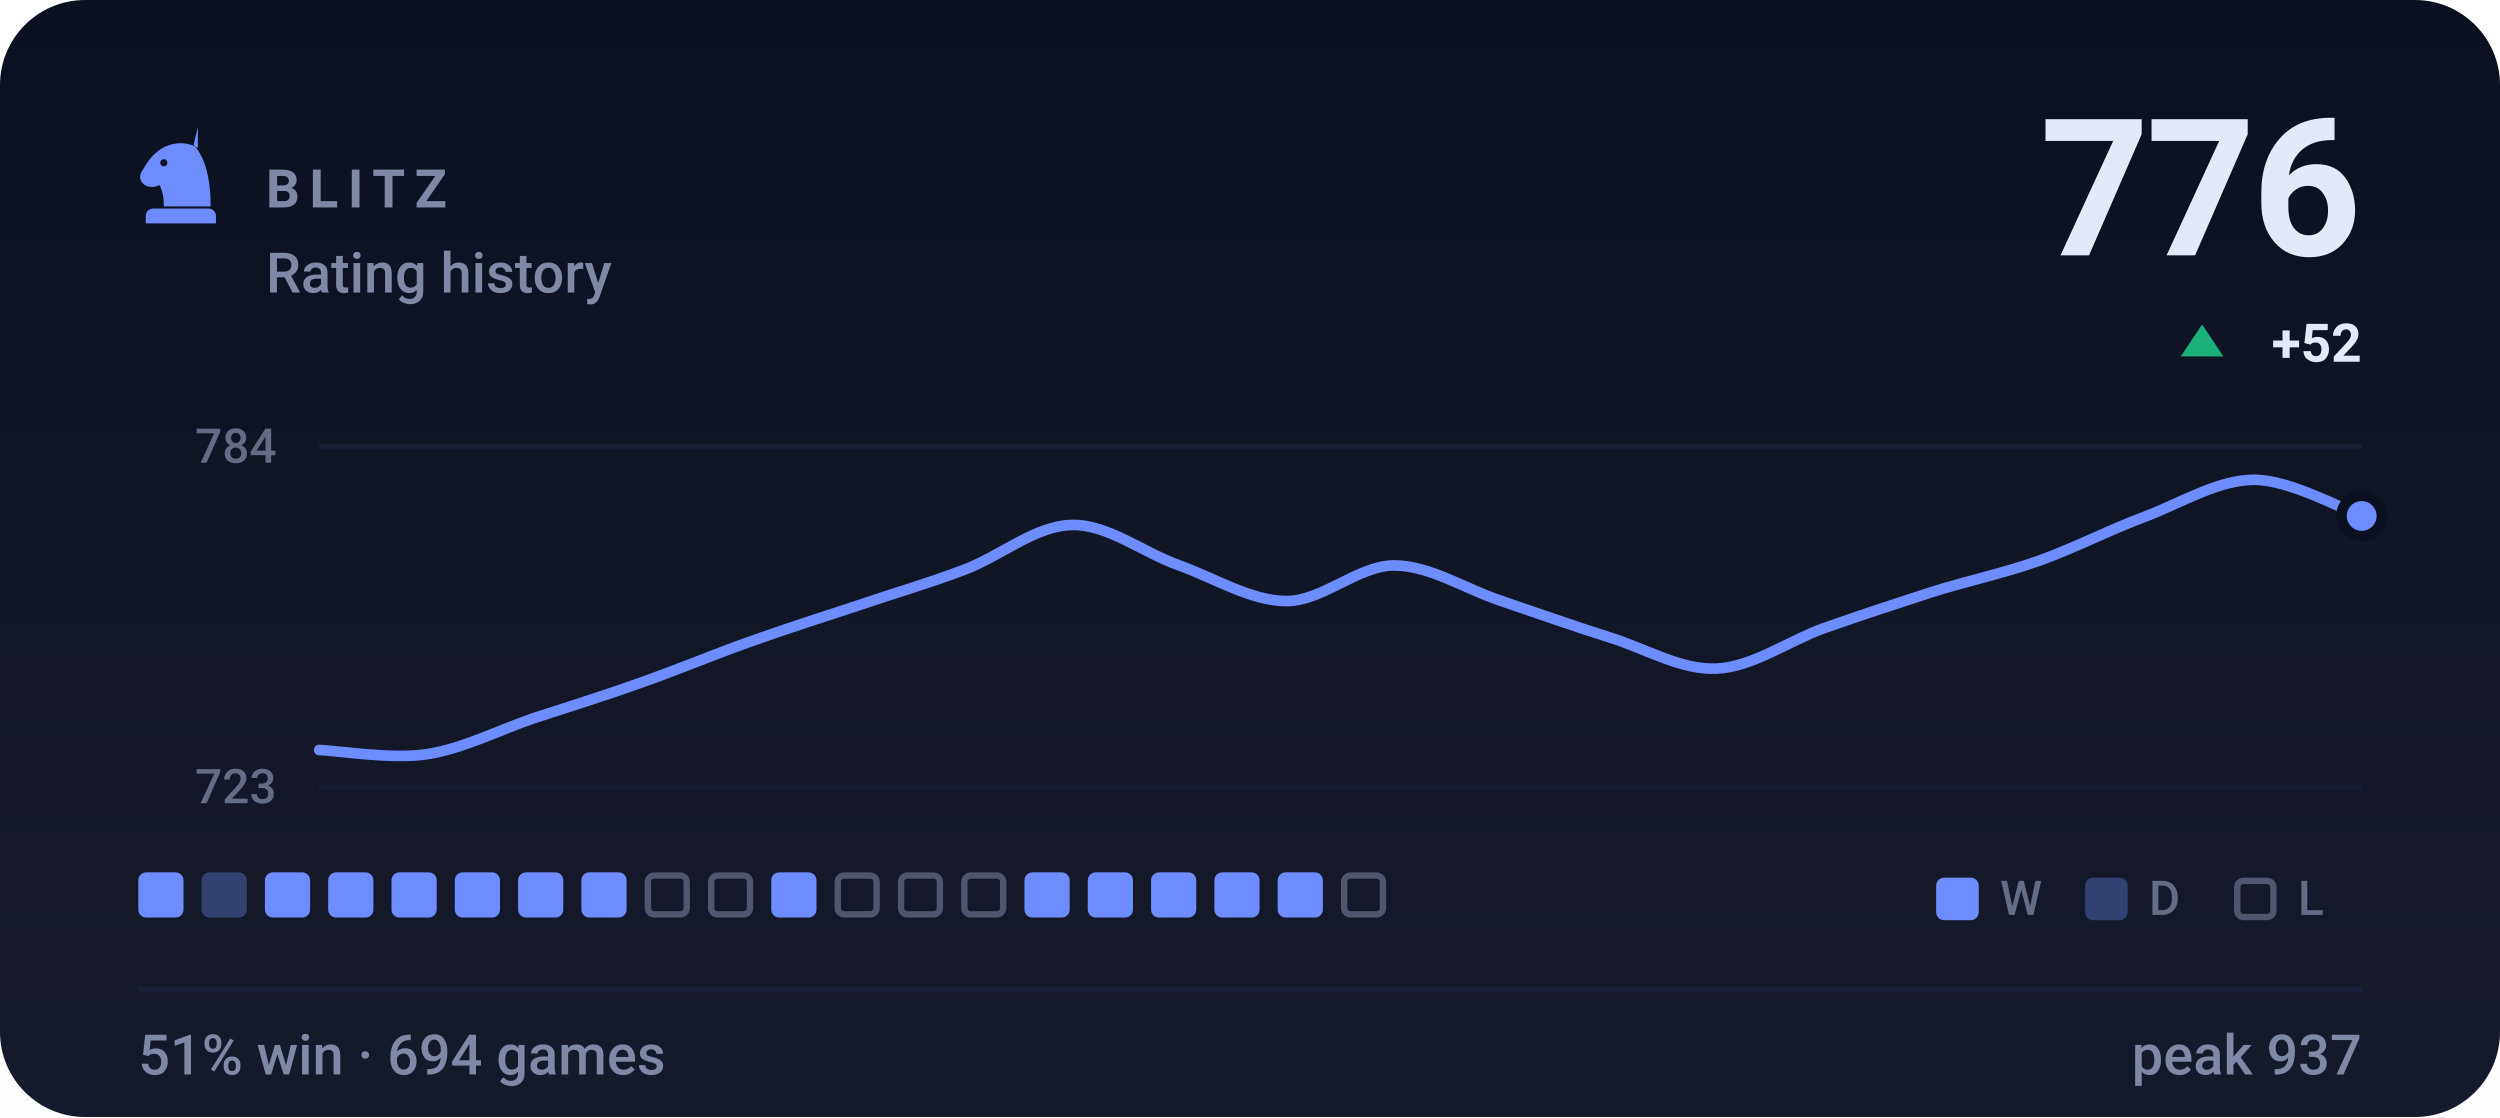
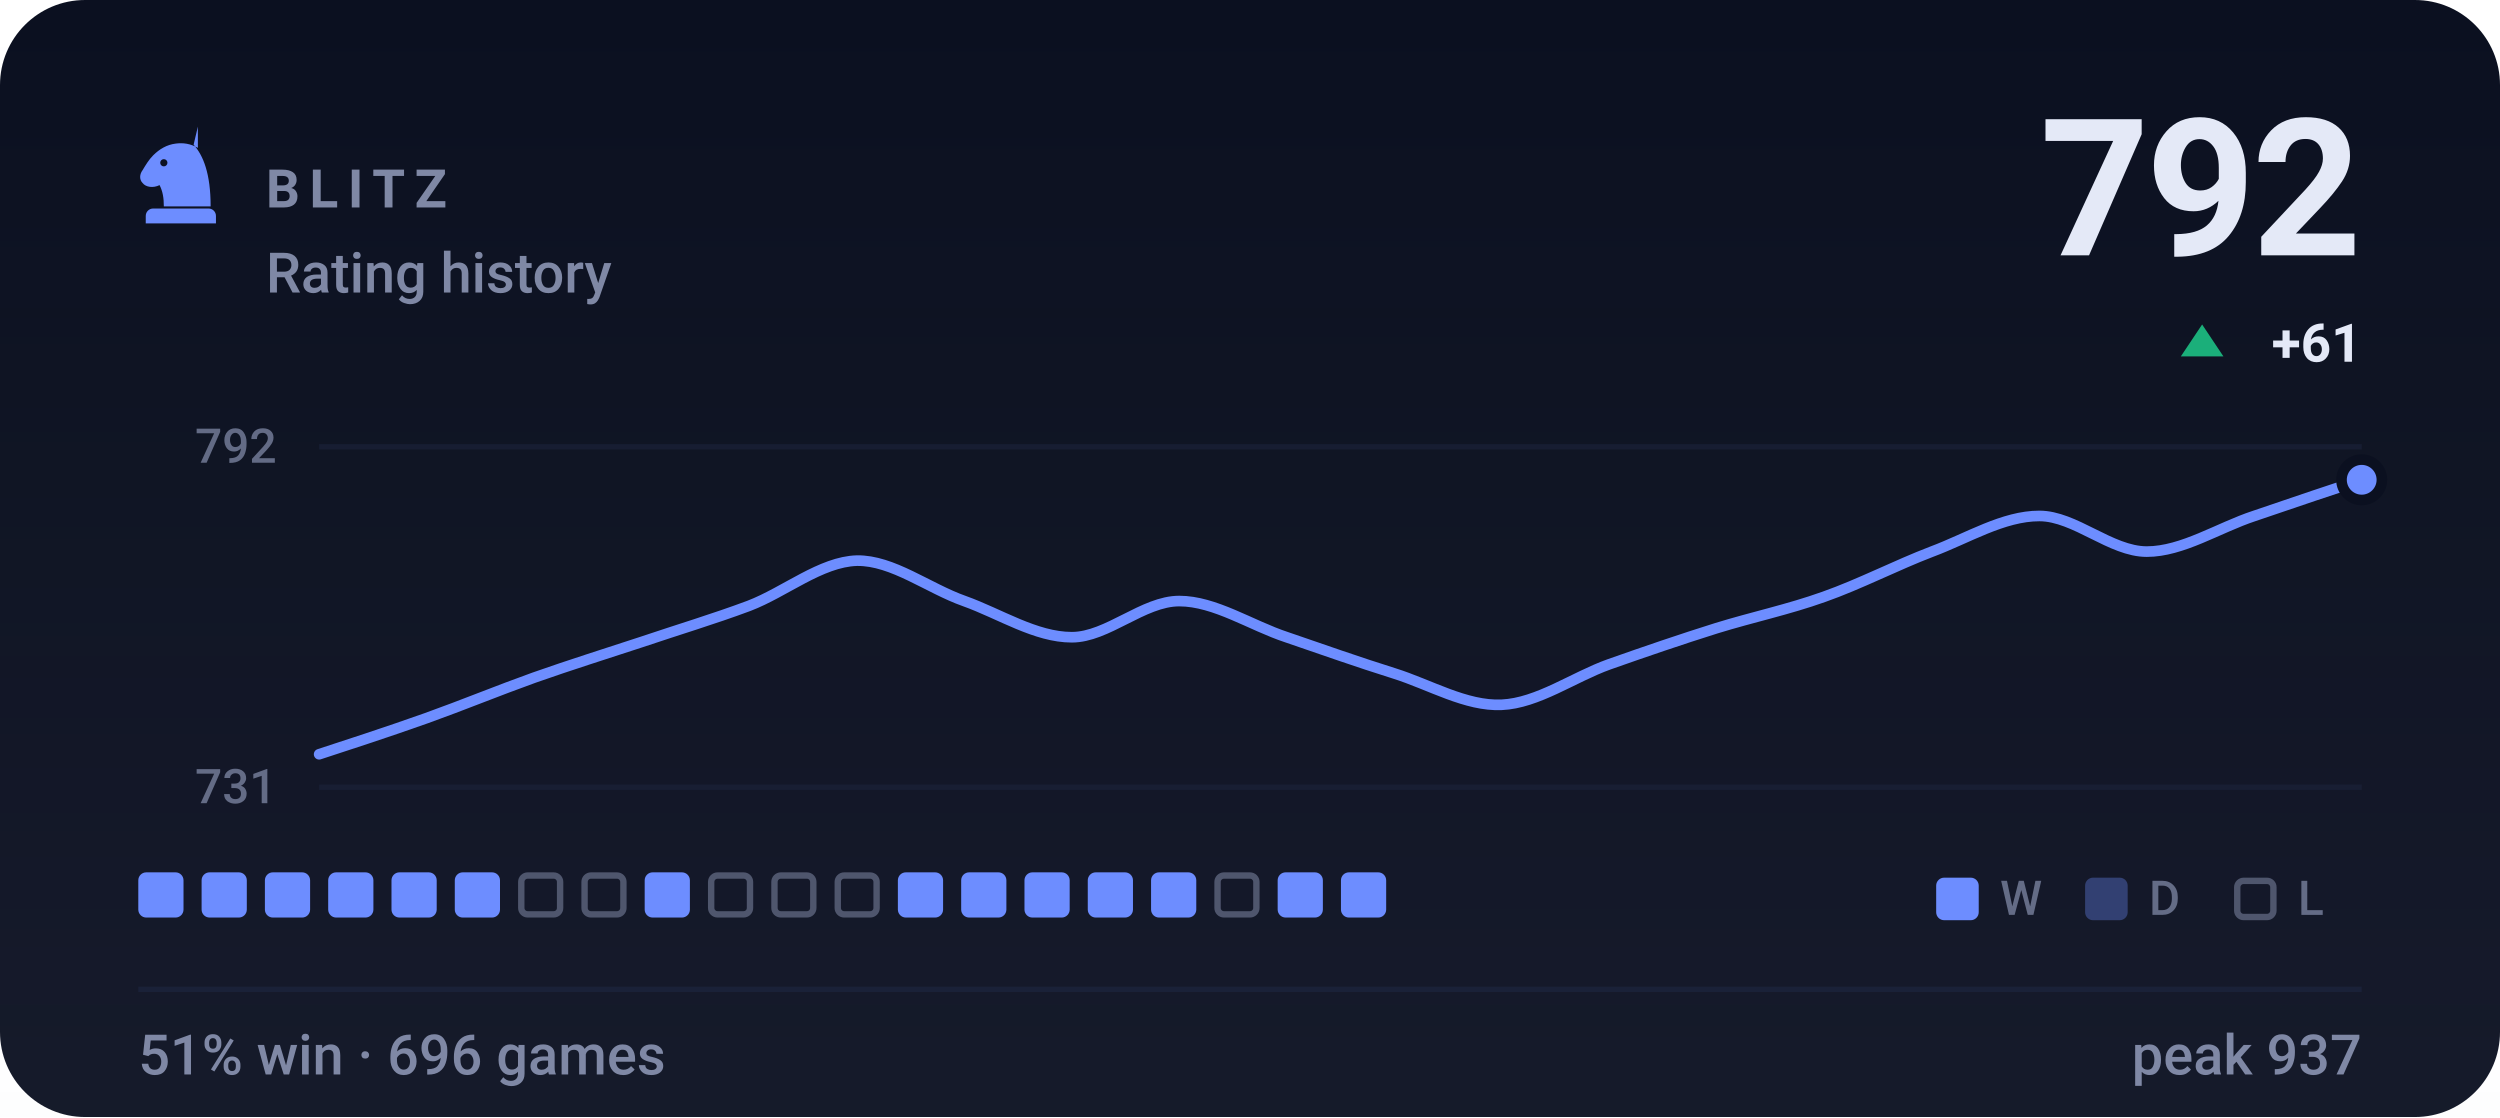
- <svg xmlns="http://www.w3.org/2000/svg" viewBox="0 0 470 210" width="470" height="210" role="img" aria-label="BLITZ rating history, currently 776, 51% win rate over 694 games">
+ <svg xmlns="http://www.w3.org/2000/svg" viewBox="0 0 470 210" width="470" height="210" role="img" aria-label="BLITZ rating history, currently 792, 51% win rate over 696 games">
  <style>svg{font-family:-apple-system,BlinkMacSystemFont,'Segoe UI',Roboto,'Helvetica Neue',Arial,sans-serif}text{fill:#e4e9f7;white-space:pre}.bg{fill:#0b1020}.acc{fill:#6d8dff}.win{fill:#1baf7a}.draw{fill:#8b8f96}.loss{fill:#d03b3b}.lbl{font-size:10px;font-weight:600;letter-spacing:.18em;fill:#7f88a5}.cap{font-size:10.5px;font-weight:500;fill:#7f88a5}.num{font-family:-apple-system,BlinkMacSystemFont,'Segoe UI',Roboto,'Helvetica Neue',Arial,sans-serif;font-weight:700;letter-spacing:-.02em}.tick{font-size:9px;font-weight:500;fill:#7f88a5;opacity:.75}.dl{font-size:10px;font-weight:600}.rule{stroke:#1a2138;stroke-width:1;fill:none}.grid{stroke:#1a2138;stroke-width:1;fill:none;opacity:.7}.ln{fill:none;stroke:#6d8dff;stroke-width:2;stroke-linecap:round;stroke-linejoin:round}.ring{stroke:#0b1020;stroke-width:2}.hollow{fill:none;stroke-width:1.5}.sq{fill:#e4e9f7;opacity:.035}</style>
  <rect class="bg" width="470" height="210" rx="16" />
  <defs>
    <linearGradient id="gp" x1="0" y1="0" x2="0" y2="1">
      <stop offset="0" stop-color="#e4e9f7" stop-opacity="0" />
      <stop offset="1" stop-color="#e4e9f7" stop-opacity=".05" />
    </linearGradient>
  </defs>
  <rect width="470" height="210" fill="url(#gp)" />
  <g class="acc" transform="translate(24.0,22.8) scale(0.2)">
    <path fill-rule="evenodd" d="M66 5l-4 17c9 10 16 27 16 58H34c0-8-1-14-4-20-6 3-13 2-16-2-3-3-3-8 0-12 3-5 6-10 10-14 6-6 13-10 21-11 7-1 14 0 21 4zM37.4 39a3.4 3.4 0 1 0-6.8 0 3.4 3.4 0 1 0 6.8 0zM24 82h52c3.9 0 7 3.1 7 7v7H17v-7c0-3.9 3.1-7 7-7z" />
  </g>
  <text class="lbl" x="50" y="39">BLITZ</text>
  <text class="cap" x="50" y="55">Rating history</text>
-   <text class="num" x="444" y="48" text-anchor="end" style="font-size:36px">776</text>
+   <text class="num" x="444" y="48" text-anchor="end" style="font-size:36px">792</text>
  <path fill="#1baf7a" d="M414 61L418 67H410Z" />
-   <text class="dl" x="444" y="68" text-anchor="end" fill="#1baf7a">+52</text>
+   <text class="dl" x="444" y="68" text-anchor="end" fill="#1baf7a">+61</text>
  <line class="grid" x1="60" y1="84" x2="444" y2="84" />
  <line class="grid" x1="60" y1="148" x2="444" y2="148" />
-   <text class="tick" x="52" y="87" text-anchor="end">784</text>
-   <text class="tick" x="52" y="151" text-anchor="end">723</text>
-   <path class="ln" d="M60.0 141.0C63.4 141.1 73.5 142.8 80.2 141.8C86.9 140.8 93.7 137.3 100.4 135.0C107.2 132.8 113.9 130.7 120.6 128.3C127.4 125.9 134.1 123.1 140.8 120.7C147.6 118.3 154.3 116.1 161.1 113.9C167.8 111.6 174.5 109.7 181.3 107.1C188.0 104.6 194.7 98.8 201.5 98.7C208.2 98.5 214.9 103.9 221.7 106.3C228.4 108.7 235.2 113.0 241.9 113.0C248.6 113.0 255.4 106.3 262.1 106.3C268.8 106.3 275.6 110.8 282.3 113.0C289.1 115.3 295.8 117.7 302.5 119.8C309.3 121.9 316.0 126.0 322.7 125.7C329.5 125.4 336.2 120.5 342.9 118.1C349.7 115.7 356.4 113.5 363.2 111.3C369.9 109.2 376.6 107.8 383.4 105.4C390.1 103.0 396.8 99.5 403.6 97.0C410.3 94.4 417.1 90.2 423.8 90.2C430.5 90.2 440.6 95.8 444.0 97.0" />
-   <circle class="acc ring" cx="444.0" cy="97.0" r="3.8" />
+   <text class="tick" x="52" y="87" text-anchor="end">792</text>
+   <text class="tick" x="52" y="151" text-anchor="end">731</text>
+   <path class="ln" d="M60.0 141.8C63.4 140.7 73.5 137.4 80.2 135.0C86.9 132.6 93.7 129.8 100.4 127.4C107.2 125.0 113.9 122.9 120.6 120.7C127.4 118.4 134.1 116.4 140.8 113.9C147.6 111.3 154.3 105.6 161.1 105.4C167.8 105.3 174.5 110.6 181.3 113.0C188.0 115.4 194.7 119.8 201.5 119.8C208.2 119.8 214.9 113.0 221.7 113.0C228.4 113.0 235.2 117.6 241.9 119.8C248.6 122.1 255.4 124.5 262.1 126.6C268.8 128.7 275.6 132.8 282.3 132.5C289.1 132.2 295.8 127.3 302.5 124.9C309.3 122.5 316.0 120.2 322.7 118.1C329.5 116.0 336.2 114.6 342.9 112.2C349.7 109.8 356.4 106.3 363.2 103.7C369.9 101.2 376.6 97.0 383.4 97.0C390.1 97.0 396.8 103.7 403.6 103.7C410.3 103.7 417.1 99.2 423.8 97.0C430.5 94.7 440.6 91.3 444.0 90.2" />
+   <circle class="acc ring" cx="444.0" cy="90.2" r="3.8" />
  <rect x="26.0" y="164" width="8.5" height="8.5" rx="1.5" fill="#6d8dff" />
-   <rect x="37.9" y="164" width="8.5" height="8.5" rx="1.5" fill="#6d8dff" opacity=".34" />
+   <rect x="37.9" y="164" width="8.5" height="8.5" rx="1.5" fill="#6d8dff" />
  <rect x="49.8" y="164" width="8.5" height="8.5" rx="1.5" fill="#6d8dff" />
  <rect x="61.7" y="164" width="8.5" height="8.5" rx="1.5" fill="#6d8dff" />
  <rect x="73.6" y="164" width="8.5" height="8.5" rx="1.5" fill="#6d8dff" />
  <rect x="85.5" y="164" width="8.5" height="8.5" rx="1.5" fill="#6d8dff" />
-   <rect x="97.4" y="164" width="8.5" height="8.5" rx="1.5" fill="#6d8dff" />
-   <rect x="109.3" y="164" width="8.5" height="8.5" rx="1.5" fill="#6d8dff" />
-   <rect x="121.8" y="164.6" width="7.3" height="7.3" rx="1.2" fill="none" stroke="#7f88a5" stroke-width="1.2" opacity=".55" />
+   <rect x="98.0" y="164.6" width="7.3" height="7.3" rx="1.2" fill="none" stroke="#7f88a5" stroke-width="1.2" opacity=".55" />
+   <rect x="109.9" y="164.6" width="7.3" height="7.3" rx="1.2" fill="none" stroke="#7f88a5" stroke-width="1.2" opacity=".55" />
+   <rect x="121.2" y="164" width="8.5" height="8.5" rx="1.5" fill="#6d8dff" />
  <rect x="133.7" y="164.6" width="7.3" height="7.3" rx="1.2" fill="none" stroke="#7f88a5" stroke-width="1.2" opacity=".55" />
-   <rect x="145.0" y="164" width="8.5" height="8.5" rx="1.5" fill="#6d8dff" />
+   <rect x="145.6" y="164.6" width="7.3" height="7.3" rx="1.2" fill="none" stroke="#7f88a5" stroke-width="1.2" opacity=".55" />
  <rect x="157.5" y="164.6" width="7.3" height="7.3" rx="1.2" fill="none" stroke="#7f88a5" stroke-width="1.2" opacity=".55" />
-   <rect x="169.4" y="164.6" width="7.3" height="7.3" rx="1.2" fill="none" stroke="#7f88a5" stroke-width="1.2" opacity=".55" />
-   <rect x="181.3" y="164.6" width="7.3" height="7.3" rx="1.2" fill="none" stroke="#7f88a5" stroke-width="1.2" opacity=".55" />
+   <rect x="168.8" y="164" width="8.5" height="8.5" rx="1.5" fill="#6d8dff" />
+   <rect x="180.7" y="164" width="8.5" height="8.5" rx="1.5" fill="#6d8dff" />
  <rect x="192.6" y="164" width="8.5" height="8.5" rx="1.5" fill="#6d8dff" />
  <rect x="204.5" y="164" width="8.5" height="8.5" rx="1.5" fill="#6d8dff" />
  <rect x="216.4" y="164" width="8.5" height="8.5" rx="1.5" fill="#6d8dff" />
-   <rect x="228.3" y="164" width="8.5" height="8.5" rx="1.5" fill="#6d8dff" />
+   <rect x="228.9" y="164.6" width="7.3" height="7.3" rx="1.2" fill="none" stroke="#7f88a5" stroke-width="1.2" opacity=".55" />
  <rect x="240.2" y="164" width="8.5" height="8.5" rx="1.5" fill="#6d8dff" />
-   <rect x="252.7" y="164.6" width="7.3" height="7.3" rx="1.2" fill="none" stroke="#7f88a5" stroke-width="1.2" opacity=".55" />
+   <rect x="252.1" y="164" width="8.5" height="8.5" rx="1.5" fill="#6d8dff" />
  <rect x="364" y="165" width="8" height="8" rx="1.5" fill="#6d8dff" />
  <text class="tick" x="376" y="172">W</text>
  <rect x="392" y="165" width="8" height="8" rx="1.5" fill="#6d8dff" opacity=".34" />
  <text class="tick" x="404" y="172">D</text>
  <rect x="420.6" y="165.6" width="6.8" height="6.8" rx="1.2" fill="none" stroke="#7f88a5" stroke-width="1.2" opacity=".55" />
  <text class="tick" x="432" y="172">L</text>
  <line class="rule" x1="26" y1="186" x2="444" y2="186" />
-   <text class="cap" x="26" y="202">51% win · 694 games</text>
+   <text class="cap" x="26" y="202">51% win · 696 games</text>
  <text class="cap" x="444" y="202" text-anchor="end">peak 937</text>
</svg>
